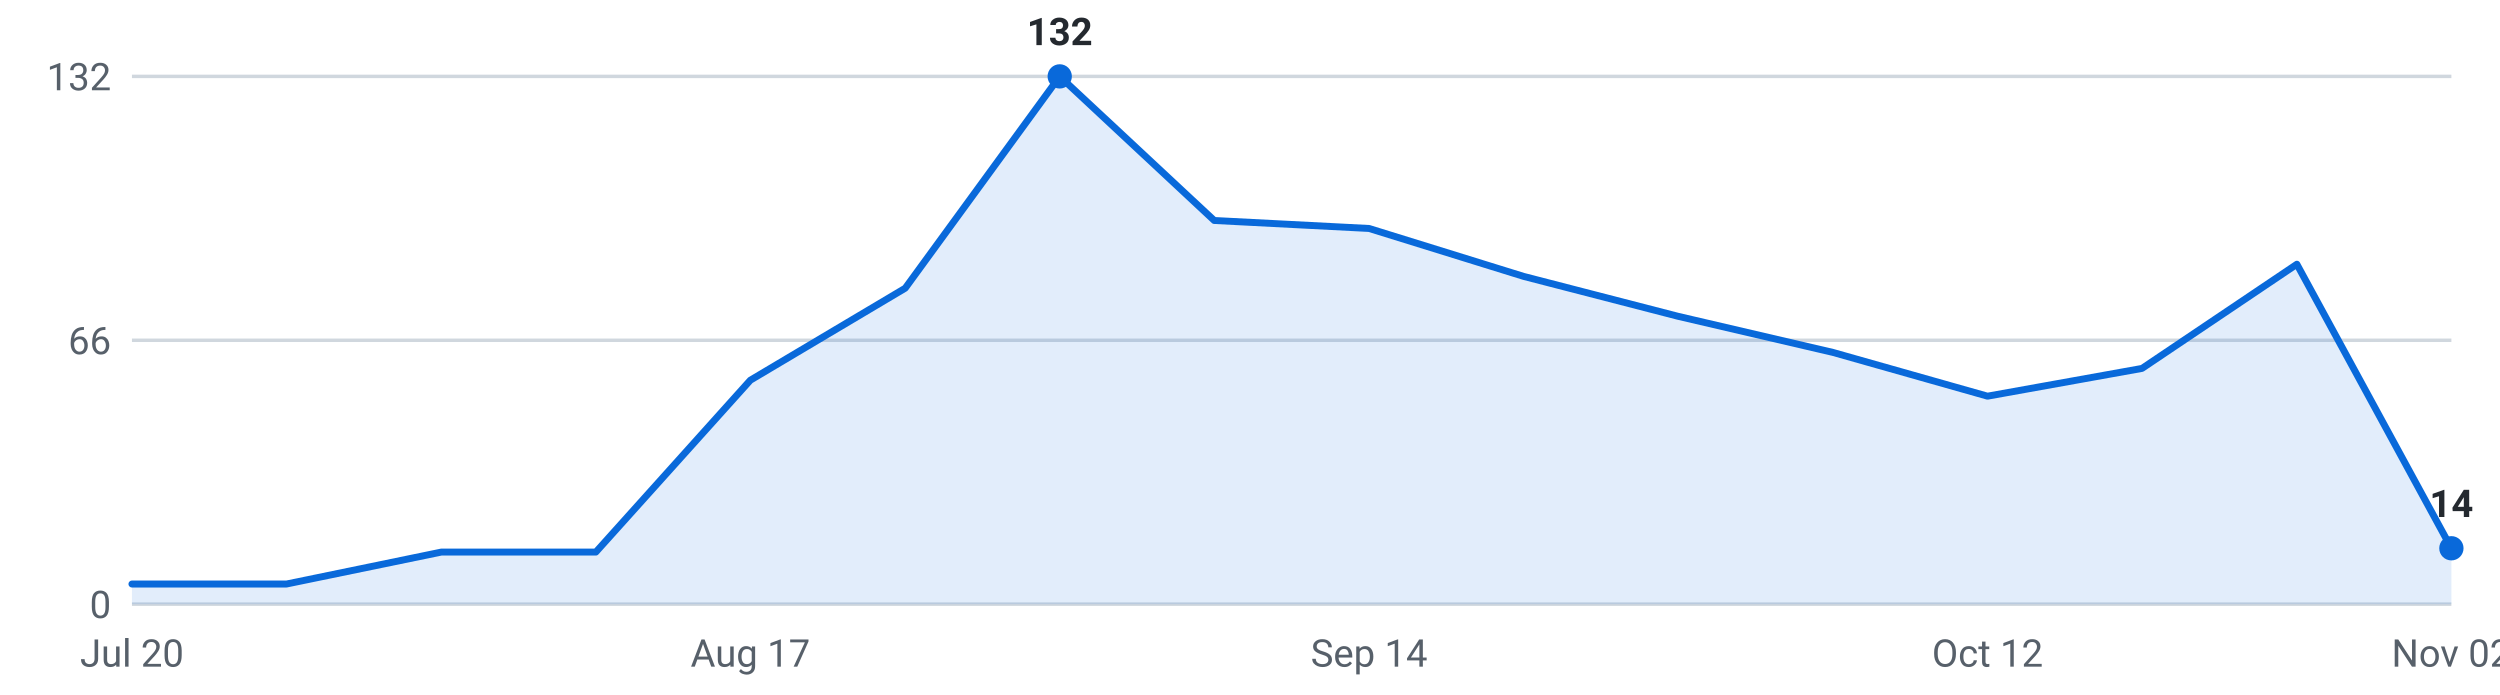
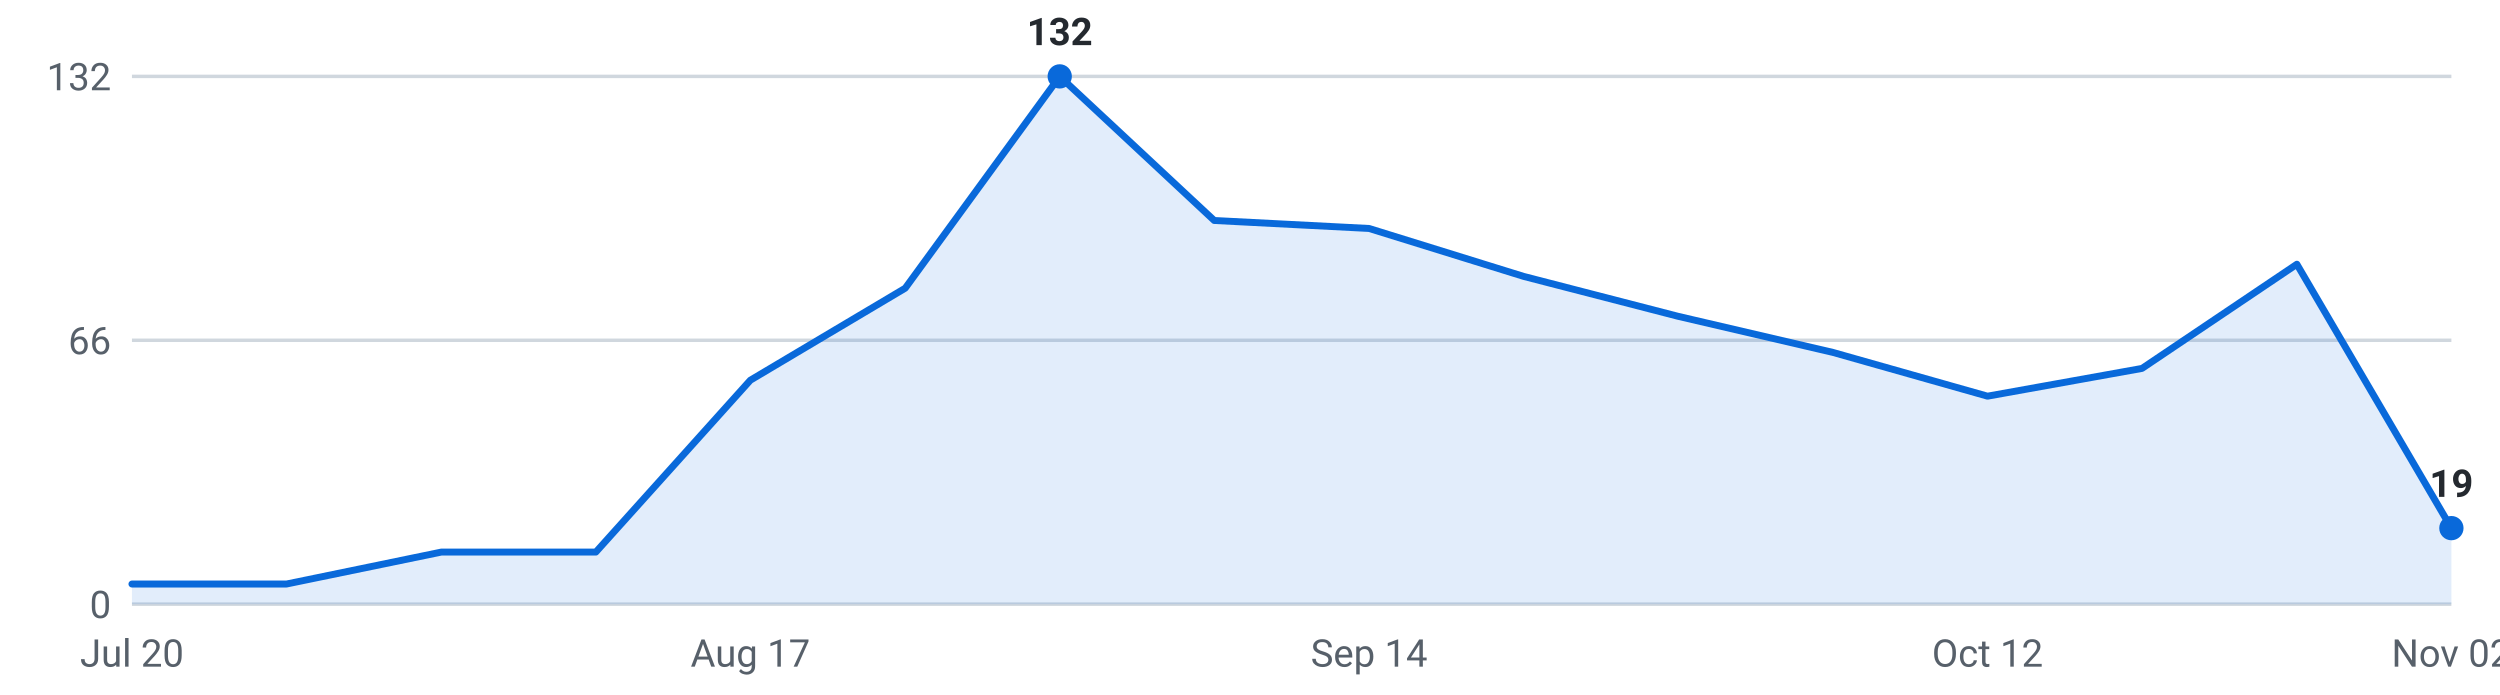
<svg xmlns="http://www.w3.org/2000/svg" viewBox="0 0 720 200" width="720" height="200" role="img" aria-label="Internships posted per week, last 16 weeks">
  <g font-family="-apple-system,Segoe UI,Roboto,sans-serif" font-size="11">
    <line x1="38" y1="174.0" x2="706" y2="174.0" stroke="#d0d7de" stroke-width="1" />
    <text x="32" y="178.0" text-anchor="end" fill="#57606a">0</text>
    <line x1="38" y1="98.0" x2="706" y2="98.0" stroke="#d0d7de" stroke-width="1" />
    <text x="32" y="102.0" text-anchor="end" fill="#57606a">66</text>
    <line x1="38" y1="22.0" x2="706" y2="22.0" stroke="#d0d7de" stroke-width="1" />
    <text x="32" y="26.0" text-anchor="end" fill="#57606a">132</text>
-     <path d="M38.0,174 L38.0,168.2 L82.5,168.2 L127.1,159.0 L171.6,159.0 L216.1,109.5 L260.7,83.0 L305.2,22.0 L349.7,63.5 L394.3,65.8 L438.8,79.6 L483.3,91.1 L527.9,101.5 L572.4,114.1 L616.9,106.1 L661.5,76.1 L706.0,157.9 L706.0,174 Z" fill="#0969da" fill-opacity="0.12" />
-     <polyline points="38.0,168.2 82.5,168.2 127.1,159.0 171.6,159.0 216.1,109.5 260.7,83.0 305.2,22.0 349.7,63.5 394.3,65.8 438.8,79.6 483.3,91.1 527.9,101.5 572.4,114.1 616.9,106.1 661.5,76.1 706.0,157.9" fill="none" stroke="#0969da" stroke-width="2" stroke-linejoin="round" stroke-linecap="round" />
+     <path d="M38.0,174 L38.0,168.2 L82.5,168.2 L127.1,159.0 L171.6,159.0 L216.1,109.5 L260.7,83.0 L305.2,22.0 L349.7,63.5 L394.3,65.8 L438.8,79.6 L483.3,91.1 L527.9,101.5 L572.4,114.1 L616.9,106.1 L661.5,76.1 L706.0,152.1 L706.0,174 Z" fill="#0969da" fill-opacity="0.12" />
+     <polyline points="38.0,168.2 82.5,168.2 127.1,159.0 171.6,159.0 216.1,109.5 260.7,83.0 305.2,22.0 349.7,63.5 394.3,65.8 438.8,79.6 483.3,91.1 527.9,101.5 572.4,114.1 616.9,106.1 661.5,76.1 706.0,152.1" fill="none" stroke="#0969da" stroke-width="2" stroke-linejoin="round" stroke-linecap="round" />
    <circle cx="305.2" cy="22.0" r="3.5" fill="#0969da" />
    <text x="305.2" y="13.0" text-anchor="middle" fill="#24292f" font-weight="600">132</text>
-     <circle cx="706.0" cy="157.9" r="3.5" fill="#0969da" />
-     <text x="706.0" y="148.9" text-anchor="middle" fill="#24292f" font-weight="600">14</text>
+     <circle cx="706.0" cy="152.1" r="3.5" fill="#0969da" />
+     <text x="706.0" y="143.1" text-anchor="middle" fill="#24292f" font-weight="600">19</text>
    <text x="38.0" y="192" text-anchor="middle" fill="#57606a">Jul 20</text>
    <text x="216.1" y="192" text-anchor="middle" fill="#57606a">Aug 17</text>
    <text x="394.3" y="192" text-anchor="middle" fill="#57606a">Sep 14</text>
    <text x="572.4" y="192" text-anchor="middle" fill="#57606a">Oct 12</text>
    <text x="706.0" y="192" text-anchor="middle" fill="#57606a">Nov 02</text>
  </g>
</svg>
